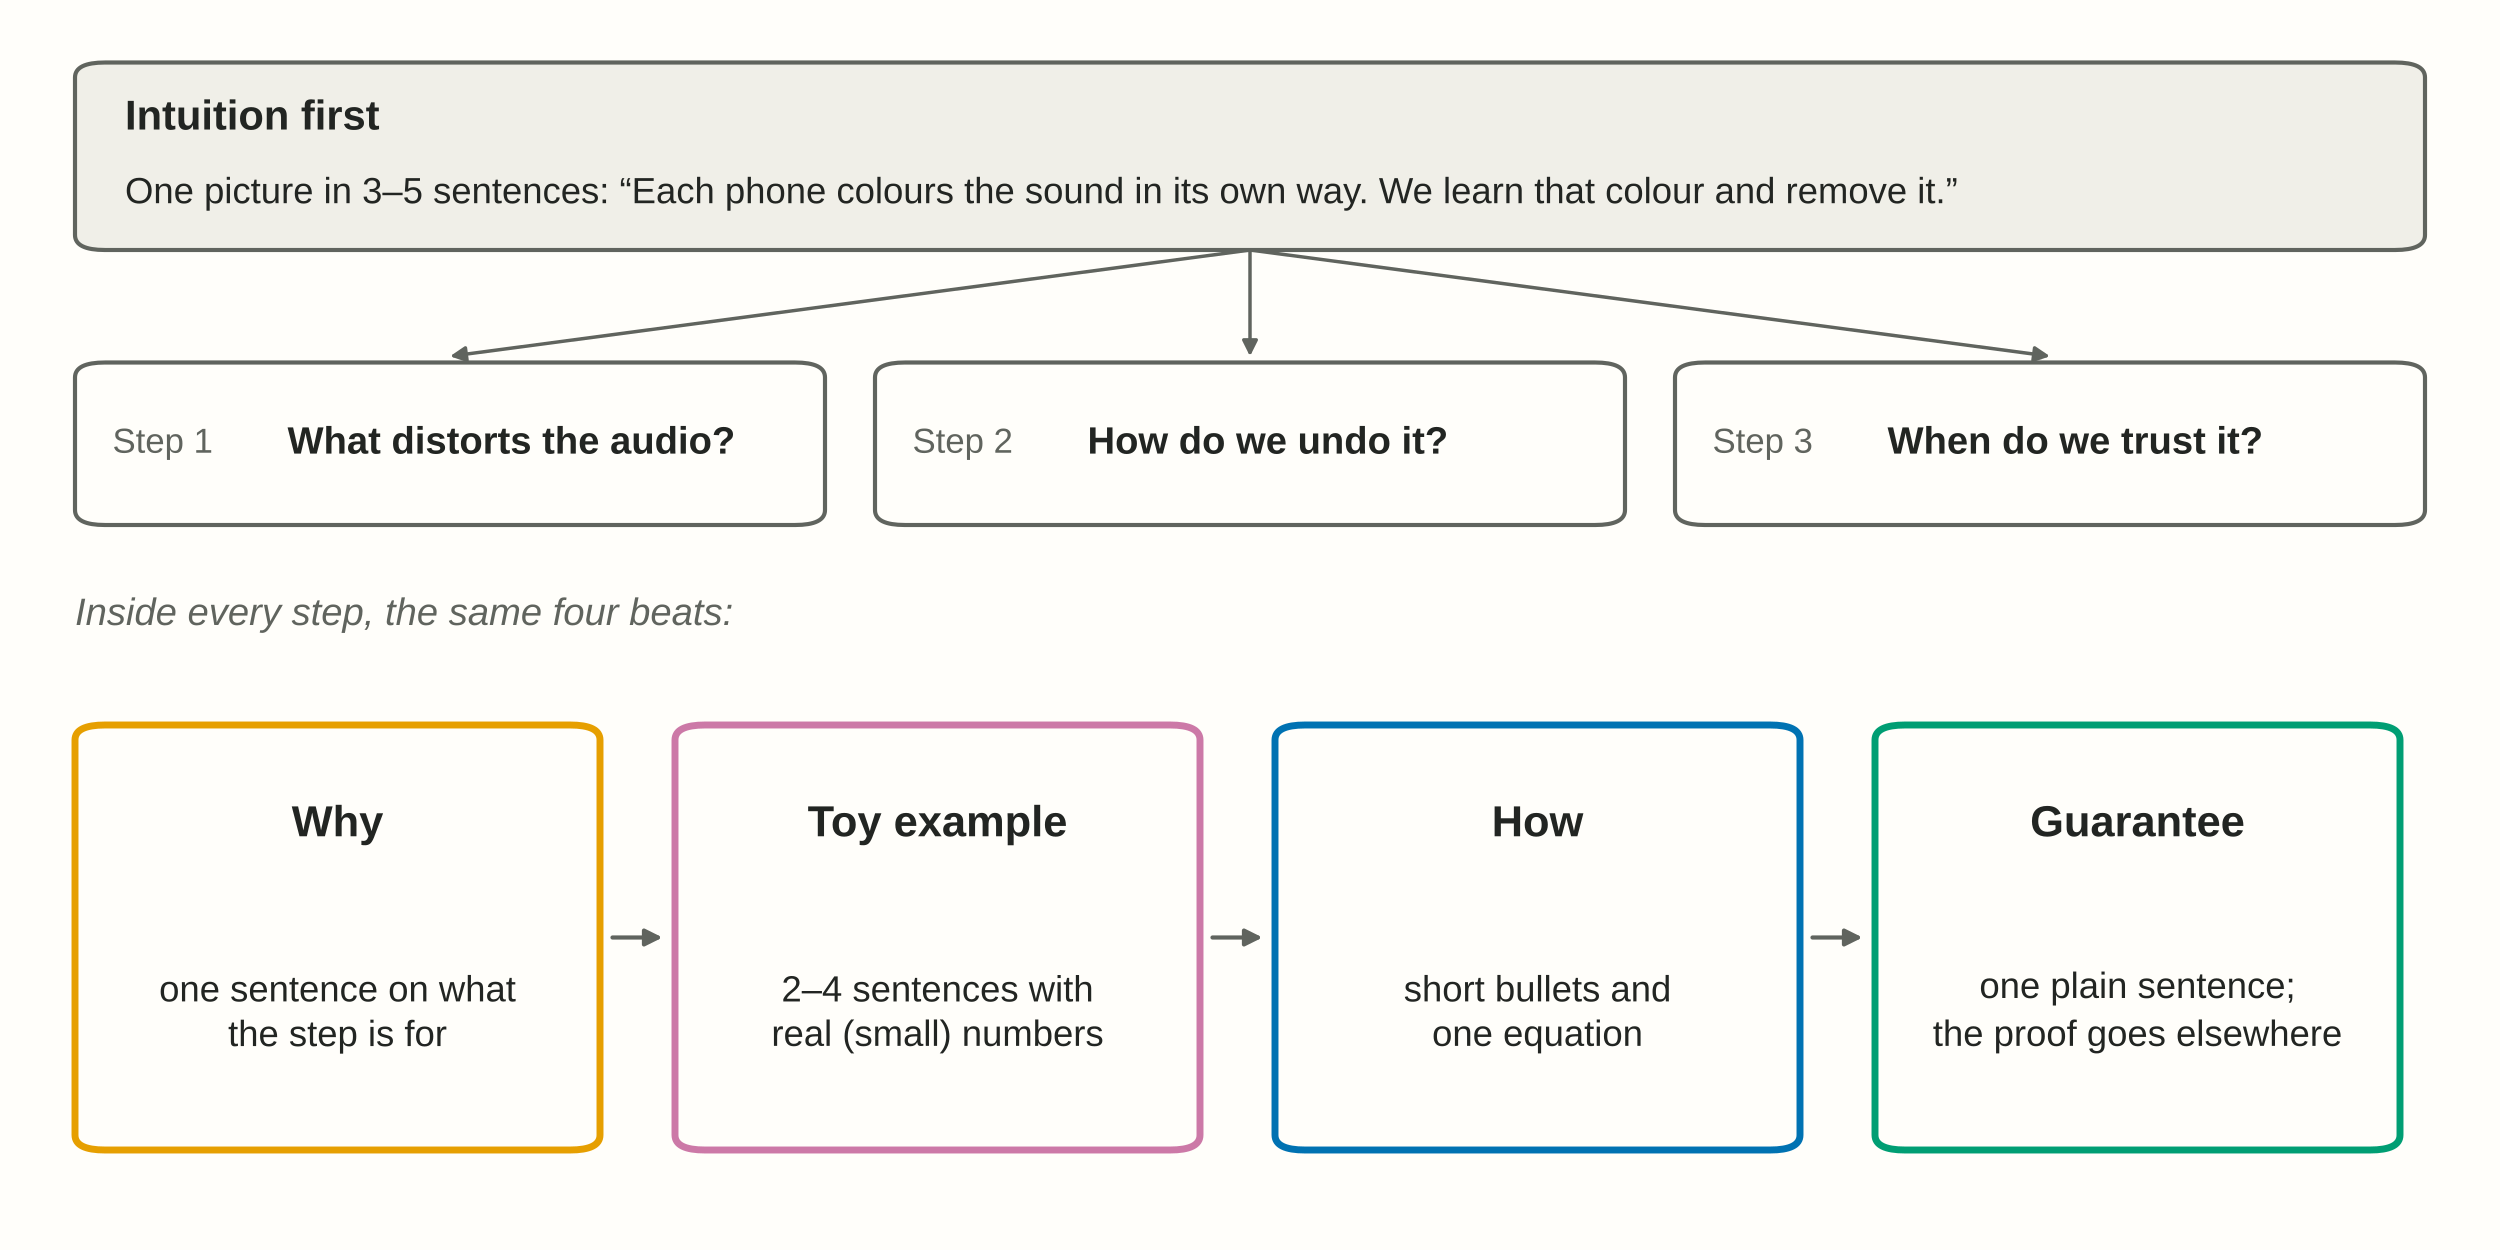
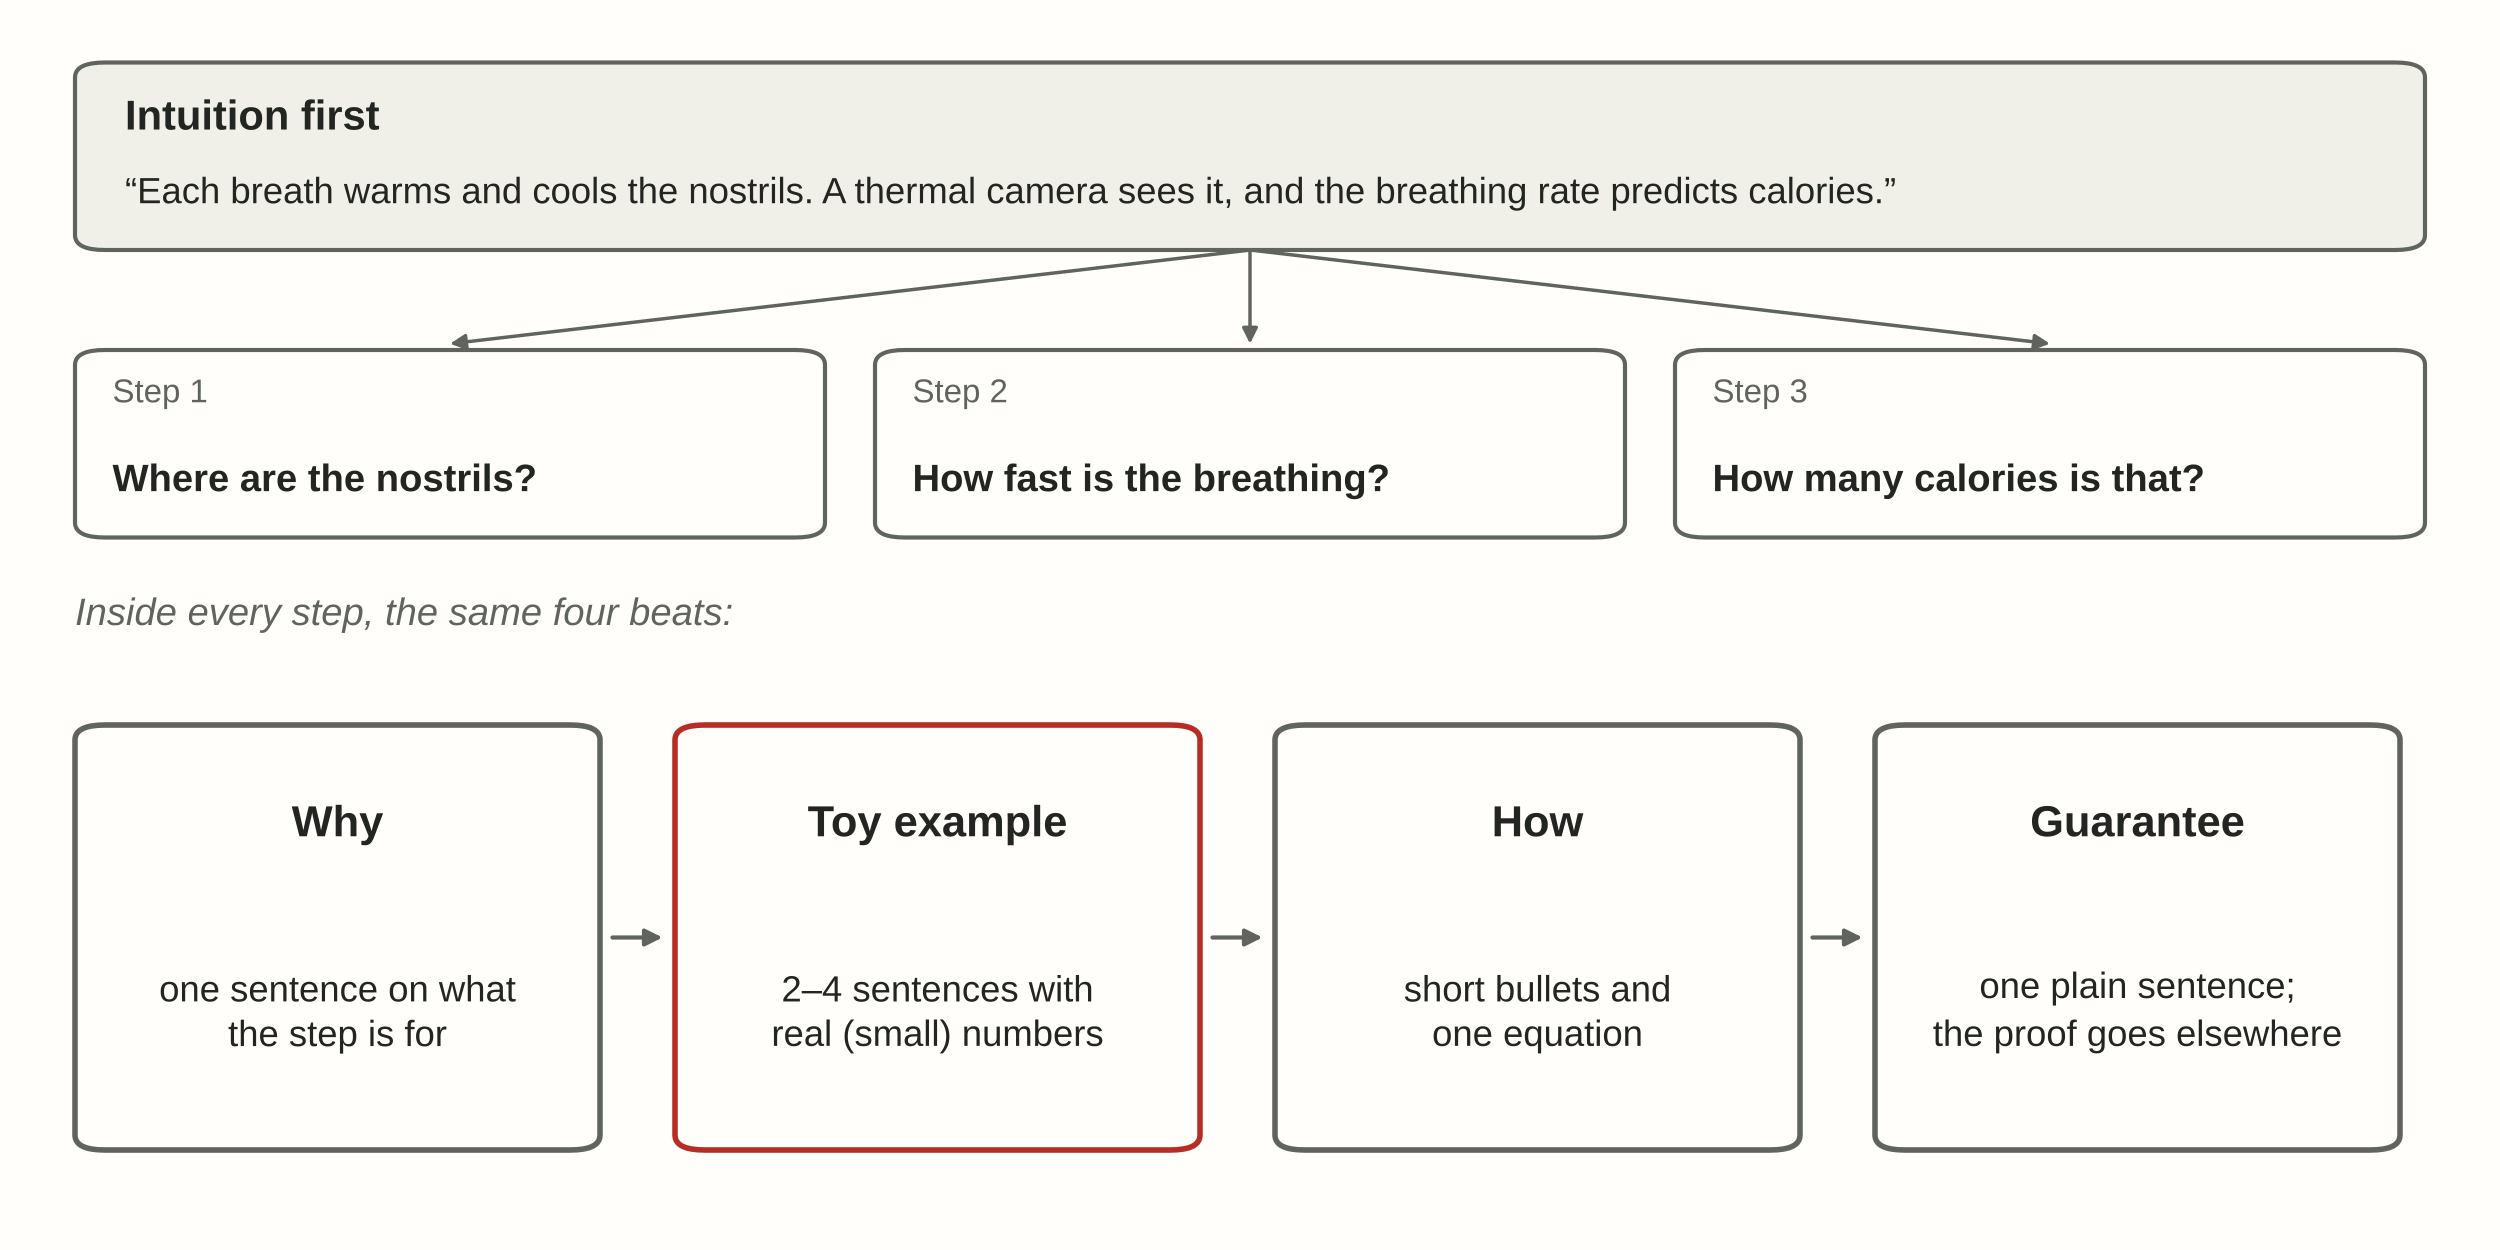
<svg xmlns="http://www.w3.org/2000/svg" width="720pt" height="360pt" viewBox="0 0 720 360" version="1.1">
  <defs>
    <style type="text/css">*{stroke-linejoin: round; stroke-linecap: butt}</style>
  </defs>
  <g id="figure_1">
    <g id="patch_1">
      <path d="M 0 360  L 720 360  L 720 0  L 0 0  z " style="fill: #fffefa" />
    </g>
    <g id="axes_1">
      <g id="patch_2">
-         <path d="M 30.24 72  L 689.76 72  Q 698.4 72 698.4 67.68  L 698.4 22.32  Q 698.4 18 689.76 18  L 30.24 18  Q 21.6 18 21.6 22.32  L 21.6 67.68  Q 21.6 72 30.24 72  z " clip-path="url(#pd2acc991f6)" style="fill: #f0efe8; stroke: #60645e; stroke-width: 1.2; stroke-linejoin: miter" />
+         <path d="M 30.24 72  L 689.76 72  Q 698.4 72 698.4 67.68  L 698.4 22.32  Q 698.4 18 689.76 18  L 30.24 18  Q 21.6 18 21.6 22.32  L 21.6 67.68  Q 21.6 72 30.24 72  z " clip-path="url(#pdd07f3b01e)" style="fill: #f0efe8; stroke: #60645e; stroke-width: 1.2; stroke-linejoin: miter" />
      </g>
      <g id="patch_3">
-         <path d="M 30.24 151.2  L 228.96 151.2  Q 237.6 151.2 237.6 146.88  L 237.6 108.72  Q 237.6 104.4 228.96 104.4  L 30.24 104.4  Q 21.6 104.4 21.6 108.72  L 21.6 146.88  Q 21.6 151.2 30.24 151.2  z " clip-path="url(#pd2acc991f6)" style="fill: #fffefa; stroke: #60645e; stroke-width: 1.2; stroke-linejoin: miter" />
+         <path d="M 30.24 154.8  L 228.96 154.8  Q 237.6 154.8 237.6 150.48  L 237.6 105.12  Q 237.6 100.8 228.96 100.8  L 30.24 100.8  Q 21.6 100.8 21.6 105.12  L 21.6 150.48  Q 21.6 154.8 30.24 154.8  z " clip-path="url(#pdd07f3b01e)" style="fill: #fffefa; stroke: #60645e; stroke-width: 1.2; stroke-linejoin: miter" />
      </g>
      <g id="patch_4">
-         <path d="M 360 72  Q 244.8 87.3 130.708 102.453  " clip-path="url(#pd2acc991f6)" style="fill: none; stroke: #60645e; stroke-linecap: round" />
-         <path d="M 134.514 103.763  L 130.708 102.453  L 134.04 100.195  z " clip-path="url(#pd2acc991f6)" style="fill: #60645e; stroke: #60645e; stroke-linecap: round" />
+         <path d="M 360 72  Q 244.8 85.5 130.71 98.87  " clip-path="url(#pdd07f3b01e)" style="fill: none; stroke: #60645e; stroke-linecap: round" />
+         <path d="M 134.495 100.239  L 130.71 98.87  L 134.076 96.663  z " clip-path="url(#pdd07f3b01e)" style="fill: #60645e; stroke: #60645e; stroke-linecap: round" />
      </g>
      <g id="patch_5">
-         <path d="M 260.64 151.2  L 459.36 151.2  Q 468 151.2 468 146.88  L 468 108.72  Q 468 104.4 459.36 104.4  L 260.64 104.4  Q 252 104.4 252 108.72  L 252 146.88  Q 252 151.2 260.64 151.2  z " clip-path="url(#pd2acc991f6)" style="fill: #fffefa; stroke: #60645e; stroke-width: 1.2; stroke-linejoin: miter" />
+         <path d="M 260.64 154.8  L 459.36 154.8  Q 468 154.8 468 150.48  L 468 105.12  Q 468 100.8 459.36 100.8  L 260.64 100.8  Q 252 100.8 252 105.12  L 252 150.48  Q 252 154.8 260.64 154.8  z " clip-path="url(#pdd07f3b01e)" style="fill: #fffefa; stroke: #60645e; stroke-width: 1.2; stroke-linejoin: miter" />
      </g>
      <g id="patch_6">
-         <path d="M 360 72  Q 360 87.3 360 101.482  " clip-path="url(#pd2acc991f6)" style="fill: none; stroke: #60645e; stroke-linecap: round" />
-         <path d="M 361.8 97.882  L 360 101.482  L 358.2 97.882  z " clip-path="url(#pd2acc991f6)" style="fill: #60645e; stroke: #60645e; stroke-linecap: round" />
+         <path d="M 360 72  Q 360 85.5 360 97.882  " clip-path="url(#pdd07f3b01e)" style="fill: none; stroke: #60645e; stroke-linecap: round" />
+         <path d="M 361.8 94.282  L 360 97.882  L 358.2 94.282  z " clip-path="url(#pdd07f3b01e)" style="fill: #60645e; stroke: #60645e; stroke-linecap: round" />
      </g>
      <g id="patch_7">
-         <path d="M 491.04 151.2  L 689.76 151.2  Q 698.4 151.2 698.4 146.88  L 698.4 108.72  Q 698.4 104.4 689.76 104.4  L 491.04 104.4  Q 482.4 104.4 482.4 108.72  L 482.4 146.88  Q 482.4 151.2 491.04 151.2  z " clip-path="url(#pd2acc991f6)" style="fill: #fffefa; stroke: #60645e; stroke-width: 1.2; stroke-linejoin: miter" />
+         <path d="M 491.04 154.8  L 689.76 154.8  Q 698.4 154.8 698.4 150.48  L 698.4 105.12  Q 698.4 100.8 689.76 100.8  L 491.04 100.8  Q 482.4 100.8 482.4 105.12  L 482.4 150.48  Q 482.4 154.8 491.04 154.8  z " clip-path="url(#pdd07f3b01e)" style="fill: #fffefa; stroke: #60645e; stroke-width: 1.2; stroke-linejoin: miter" />
      </g>
      <g id="patch_8">
-         <path d="M 360 72  Q 475.2 87.3 589.292 102.453  " clip-path="url(#pd2acc991f6)" style="fill: none; stroke: #60645e; stroke-linecap: round" />
-         <path d="M 585.96 100.195  L 589.292 102.453  L 585.486 103.763  z " clip-path="url(#pd2acc991f6)" style="fill: #60645e; stroke: #60645e; stroke-linecap: round" />
+         <path d="M 360 72  Q 475.2 85.5 589.29 98.87  " clip-path="url(#pdd07f3b01e)" style="fill: none; stroke: #60645e; stroke-linecap: round" />
+         <path d="M 585.924 96.663  L 589.29 98.87  L 585.505 100.239  z " clip-path="url(#pdd07f3b01e)" style="fill: #60645e; stroke: #60645e; stroke-linecap: round" />
      </g>
      <g id="patch_9">
-         <path d="M 30.24 331.2  L 164.16 331.2  Q 172.8 331.2 172.8 326.88  L 172.8 213.12  Q 172.8 208.8 164.16 208.8  L 30.24 208.8  Q 21.6 208.8 21.6 213.12  L 21.6 326.88  Q 21.6 331.2 30.24 331.2  z " clip-path="url(#pd2acc991f6)" style="fill: #fffefa; stroke: #e69f00; stroke-width: 2; stroke-linejoin: miter" />
+         <path d="M 30.24 331.2  L 164.16 331.2  Q 172.8 331.2 172.8 326.88  L 172.8 213.12  Q 172.8 208.8 164.16 208.8  L 30.24 208.8  Q 21.6 208.8 21.6 213.12  L 21.6 326.88  Q 21.6 331.2 30.24 331.2  z " clip-path="url(#pdd07f3b01e)" style="fill: #fffefa; stroke: #60645e; stroke-width: 1.6; stroke-linejoin: miter" />
      </g>
      <g id="patch_10">
-         <path d="M 176.4 270  Q 183.6 270 189.458 270  " clip-path="url(#pd2acc991f6)" style="fill: none; stroke: #60645e; stroke-width: 1.2; stroke-linecap: round" />
-         <path d="M 185.458 268  L 189.458 270  L 185.458 272  z " clip-path="url(#pd2acc991f6)" style="fill: #60645e; stroke: #60645e; stroke-width: 1.2; stroke-linecap: round" />
+         <path d="M 176.4 270  Q 183.6 270 189.458 270  " clip-path="url(#pdd07f3b01e)" style="fill: none; stroke: #60645e; stroke-width: 1.2; stroke-linecap: round" />
+         <path d="M 185.458 268  L 189.458 270  L 185.458 272  z " clip-path="url(#pdd07f3b01e)" style="fill: #60645e; stroke: #60645e; stroke-width: 1.2; stroke-linecap: round" />
      </g>
      <g id="patch_11">
-         <path d="M 203.04 331.2  L 336.96 331.2  Q 345.6 331.2 345.6 326.88  L 345.6 213.12  Q 345.6 208.8 336.96 208.8  L 203.04 208.8  Q 194.4 208.8 194.4 213.12  L 194.4 326.88  Q 194.4 331.2 203.04 331.2  z " clip-path="url(#pd2acc991f6)" style="fill: #fffefa; stroke: #cc79a7; stroke-width: 2; stroke-linejoin: miter" />
+         <path d="M 203.04 331.2  L 336.96 331.2  Q 345.6 331.2 345.6 326.88  L 345.6 213.12  Q 345.6 208.8 336.96 208.8  L 203.04 208.8  Q 194.4 208.8 194.4 213.12  L 194.4 326.88  Q 194.4 331.2 203.04 331.2  z " clip-path="url(#pdd07f3b01e)" style="fill: #fffefa; stroke: #b52d24; stroke-width: 1.6; stroke-linejoin: miter" />
      </g>
      <g id="patch_12">
-         <path d="M 349.2 270  Q 356.4 270 362.258 270  " clip-path="url(#pd2acc991f6)" style="fill: none; stroke: #60645e; stroke-width: 1.2; stroke-linecap: round" />
-         <path d="M 358.258 268  L 362.258 270  L 358.258 272  z " clip-path="url(#pd2acc991f6)" style="fill: #60645e; stroke: #60645e; stroke-width: 1.2; stroke-linecap: round" />
+         <path d="M 349.2 270  Q 356.4 270 362.258 270  " clip-path="url(#pdd07f3b01e)" style="fill: none; stroke: #60645e; stroke-width: 1.2; stroke-linecap: round" />
+         <path d="M 358.258 268  L 362.258 270  L 358.258 272  z " clip-path="url(#pdd07f3b01e)" style="fill: #60645e; stroke: #60645e; stroke-width: 1.2; stroke-linecap: round" />
      </g>
      <g id="patch_13">
-         <path d="M 375.84 331.2  L 509.76 331.2  Q 518.4 331.2 518.4 326.88  L 518.4 213.12  Q 518.4 208.8 509.76 208.8  L 375.84 208.8  Q 367.2 208.8 367.2 213.12  L 367.2 326.88  Q 367.2 331.2 375.84 331.2  z " clip-path="url(#pd2acc991f6)" style="fill: #fffefa; stroke: #0072b2; stroke-width: 2; stroke-linejoin: miter" />
+         <path d="M 375.84 331.2  L 509.76 331.2  Q 518.4 331.2 518.4 326.88  L 518.4 213.12  Q 518.4 208.8 509.76 208.8  L 375.84 208.8  Q 367.2 208.8 367.2 213.12  L 367.2 326.88  Q 367.2 331.2 375.84 331.2  z " clip-path="url(#pdd07f3b01e)" style="fill: #fffefa; stroke: #60645e; stroke-width: 1.6; stroke-linejoin: miter" />
      </g>
      <g id="patch_14">
-         <path d="M 522 270  Q 529.2 270 535.058 270  " clip-path="url(#pd2acc991f6)" style="fill: none; stroke: #60645e; stroke-width: 1.2; stroke-linecap: round" />
-         <path d="M 531.058 268  L 535.058 270  L 531.058 272  z " clip-path="url(#pd2acc991f6)" style="fill: #60645e; stroke: #60645e; stroke-width: 1.2; stroke-linecap: round" />
+         <path d="M 522 270  Q 529.2 270 535.058 270  " clip-path="url(#pdd07f3b01e)" style="fill: none; stroke: #60645e; stroke-width: 1.2; stroke-linecap: round" />
+         <path d="M 531.058 268  L 535.058 270  L 531.058 272  z " clip-path="url(#pdd07f3b01e)" style="fill: #60645e; stroke: #60645e; stroke-width: 1.2; stroke-linecap: round" />
      </g>
      <g id="patch_15">
-         <path d="M 548.64 331.2  L 682.56 331.2  Q 691.2 331.2 691.2 326.88  L 691.2 213.12  Q 691.2 208.8 682.56 208.8  L 548.64 208.8  Q 540 208.8 540 213.12  L 540 326.88  Q 540 331.2 548.64 331.2  z " clip-path="url(#pd2acc991f6)" style="fill: #fffefa; stroke: #009e73; stroke-width: 2; stroke-linejoin: miter" />
+         <path d="M 548.64 331.2  L 682.56 331.2  Q 691.2 331.2 691.2 326.88  L 691.2 213.12  Q 691.2 208.8 682.56 208.8  L 548.64 208.8  Q 540 208.8 540 213.12  L 540 326.88  Q 540 331.2 548.64 331.2  z " clip-path="url(#pdd07f3b01e)" style="fill: #fffefa; stroke: #60645e; stroke-width: 1.6; stroke-linejoin: miter" />
      </g>
      <g id="text_1">
        <text style="font-weight: 700; font-size: 12px; font-family: 'Arial', 'Helvetica', 'DejaVu Sans'; text-anchor: start; fill: #222522" x="36" y="37.305" transform="rotate(-0 36 37.30547)">Intuition first</text>
      </g>
      <g id="text_2">
-         <text style="font-size: 10.5px; font-family: 'Arial', 'Helvetica', 'DejaVu Sans'; text-anchor: start; fill: #222522" x="36" y="58.52" transform="rotate(-0 36 58.52016)">One picture in 3–5 sentences: “Each phone colours the sound in its own way. We learn that colour and remove it.”</text>
+         <text style="font-size: 10.5px; font-family: 'Arial', 'Helvetica', 'DejaVu Sans'; text-anchor: start; fill: #222522" x="36" y="58.517" transform="rotate(-0 36 58.51718)">“Each breath warms and cools the nostrils. A thermal camera sees it, and the breathing rate predicts calories.”</text>
      </g>
      <g id="text_3">
-         <text style="font-size: 10px; font-family: 'Arial', 'Helvetica', 'DejaVu Sans'; text-anchor: start; fill: #60645e" x="32.4" y="130.388" transform="rotate(-0 32.4 130.3879)">Step 1</text>
+         <text style="font-size: 9.5px; font-family: 'Arial', 'Helvetica', 'DejaVu Sans'; text-anchor: start; fill: #60645e" x="32.4" y="115.858" transform="rotate(-0 32.4 115.8585)">Step 1</text>
      </g>
      <g id="text_4">
-         <text style="font-weight: 700; font-size: 11px; font-family: 'Arial', 'Helvetica', 'DejaVu Sans'; text-anchor: start; fill: #222522" x="82.8" y="130.647" transform="rotate(-0 82.8 130.6467)">What distorts the audio?</text>
+         <text style="font-weight: 700; font-size: 11px; font-family: 'Arial', 'Helvetica', 'DejaVu Sans'; text-anchor: start; fill: #222522" x="32.4" y="141.447" transform="rotate(-0 32.4 141.4467)">Where are the nostrils?</text>
      </g>
      <g id="text_5">
-         <text style="font-size: 10px; font-family: 'Arial', 'Helvetica', 'DejaVu Sans'; text-anchor: start; fill: #60645e" x="262.8" y="130.388" transform="rotate(-0 262.8 130.3879)">Step 2</text>
+         <text style="font-size: 9.5px; font-family: 'Arial', 'Helvetica', 'DejaVu Sans'; text-anchor: start; fill: #60645e" x="262.8" y="115.858" transform="rotate(-0 262.8 115.8585)">Step 2</text>
      </g>
      <g id="text_6">
-         <text style="font-weight: 700; font-size: 11px; font-family: 'Arial', 'Helvetica', 'DejaVu Sans'; text-anchor: start; fill: #222522" x="313.2" y="130.647" transform="rotate(-0 313.2 130.6467)">How do we undo it?</text>
+         <text style="font-weight: 700; font-size: 11px; font-family: 'Arial', 'Helvetica', 'DejaVu Sans'; text-anchor: start; fill: #222522" x="262.8" y="141.447" transform="rotate(-0 262.8 141.4466)">How fast is the breathing?</text>
      </g>
      <g id="text_7">
-         <text style="font-size: 10px; font-family: 'Arial', 'Helvetica', 'DejaVu Sans'; text-anchor: start; fill: #60645e" x="493.2" y="130.388" transform="rotate(-0 493.2 130.3879)">Step 3</text>
+         <text style="font-size: 9.5px; font-family: 'Arial', 'Helvetica', 'DejaVu Sans'; text-anchor: start; fill: #60645e" x="493.2" y="115.858" transform="rotate(-0 493.2 115.8585)">Step 3</text>
      </g>
      <g id="text_8">
-         <text style="font-weight: 700; font-size: 11px; font-family: 'Arial', 'Helvetica', 'DejaVu Sans'; text-anchor: start; fill: #222522" x="543.6" y="130.647" transform="rotate(-0 543.6 130.6467)">When do we trust it?</text>
+         <text style="font-weight: 700; font-size: 11px; font-family: 'Arial', 'Helvetica', 'DejaVu Sans'; text-anchor: start; fill: #222522" x="493.2" y="141.447" transform="rotate(-0 493.2 141.4466)">How many calories is that?</text>
      </g>
      <g id="text_9">
        <text style="font-style: italic; font-size: 11px; font-family: 'Arial', 'Helvetica', 'DejaVu Sans'; text-anchor: start; fill: #60645e" x="21.6" y="180" transform="rotate(-0 21.6 180)">Inside every step, the same four beats:</text>
      </g>
      <g id="text_10">
        <text style="font-weight: 700; font-size: 12.5px; font-family: 'Arial', 'Helvetica', 'DejaVu Sans'; text-anchor: middle; fill: #222522" x="97.2" y="240.835" transform="rotate(-0 97.2 240.8347)">Why</text>
      </g>
      <g id="text_11">
        <text style="font-size: 10.5px; font-family: 'Arial', 'Helvetica', 'DejaVu Sans'; fill: #222522" transform="translate(45.83203 288.3985)">one sentence on what</text>
        <text style="font-size: 10.5px; font-family: 'Arial', 'Helvetica', 'DejaVu Sans'; fill: #222522" transform="translate(65.68688 301.2762)">the step is for</text>
      </g>
      <g id="text_12">
        <text style="font-weight: 700; font-size: 12.5px; font-family: 'Arial', 'Helvetica', 'DejaVu Sans'; text-anchor: middle; fill: #222522" x="270" y="240.835" transform="rotate(-0 270 240.8347)">Toy example</text>
      </g>
      <g id="text_13">
        <text style="font-size: 10.5px; font-family: 'Arial', 'Helvetica', 'DejaVu Sans'; fill: #222522" transform="translate(225.0575 288.4141)">2–4 sentences with</text>
        <text style="font-size: 10.5px; font-family: 'Arial', 'Helvetica', 'DejaVu Sans'; fill: #222522" transform="translate(222.1586 301.2147)">real (small) numbers</text>
      </g>
      <g id="text_14">
        <text style="font-weight: 700; font-size: 12.5px; font-family: 'Arial', 'Helvetica', 'DejaVu Sans'; text-anchor: middle; fill: #222522" x="442.8" y="240.835" transform="rotate(-0 442.8 240.8349)">How</text>
      </g>
      <g id="text_15">
        <text style="font-size: 10.5px; font-family: 'Arial', 'Helvetica', 'DejaVu Sans'; fill: #222522" transform="translate(404.2789 288.3985)">short bullets and</text>
        <text style="font-size: 10.5px; font-family: 'Arial', 'Helvetica', 'DejaVu Sans'; fill: #222522" transform="translate(412.4411 301.2122)">one equation</text>
      </g>
      <g id="text_16">
        <text style="font-weight: 700; font-size: 12.5px; font-family: 'Arial', 'Helvetica', 'DejaVu Sans'; text-anchor: middle; fill: #222522" x="615.6" y="240.835" transform="rotate(-0 615.6 240.8349)">Guarantee</text>
      </g>
      <g id="text_17">
        <text style="font-size: 10.5px; font-family: 'Arial', 'Helvetica', 'DejaVu Sans'; fill: #222522" transform="translate(570.0686 287.4166)">one plain sentence;</text>
        <text style="font-size: 10.5px; font-family: 'Arial', 'Helvetica', 'DejaVu Sans'; fill: #222522" transform="translate(556.6499 301.2147)">the proof goes elsewhere</text>
      </g>
    </g>
  </g>
  <defs>
-     <clipPath id="pd2acc991f6">
+     <clipPath id="pdd07f3b01e">
      <rect x="0" y="0" width="720" height="360" />
    </clipPath>
  </defs>
</svg>
